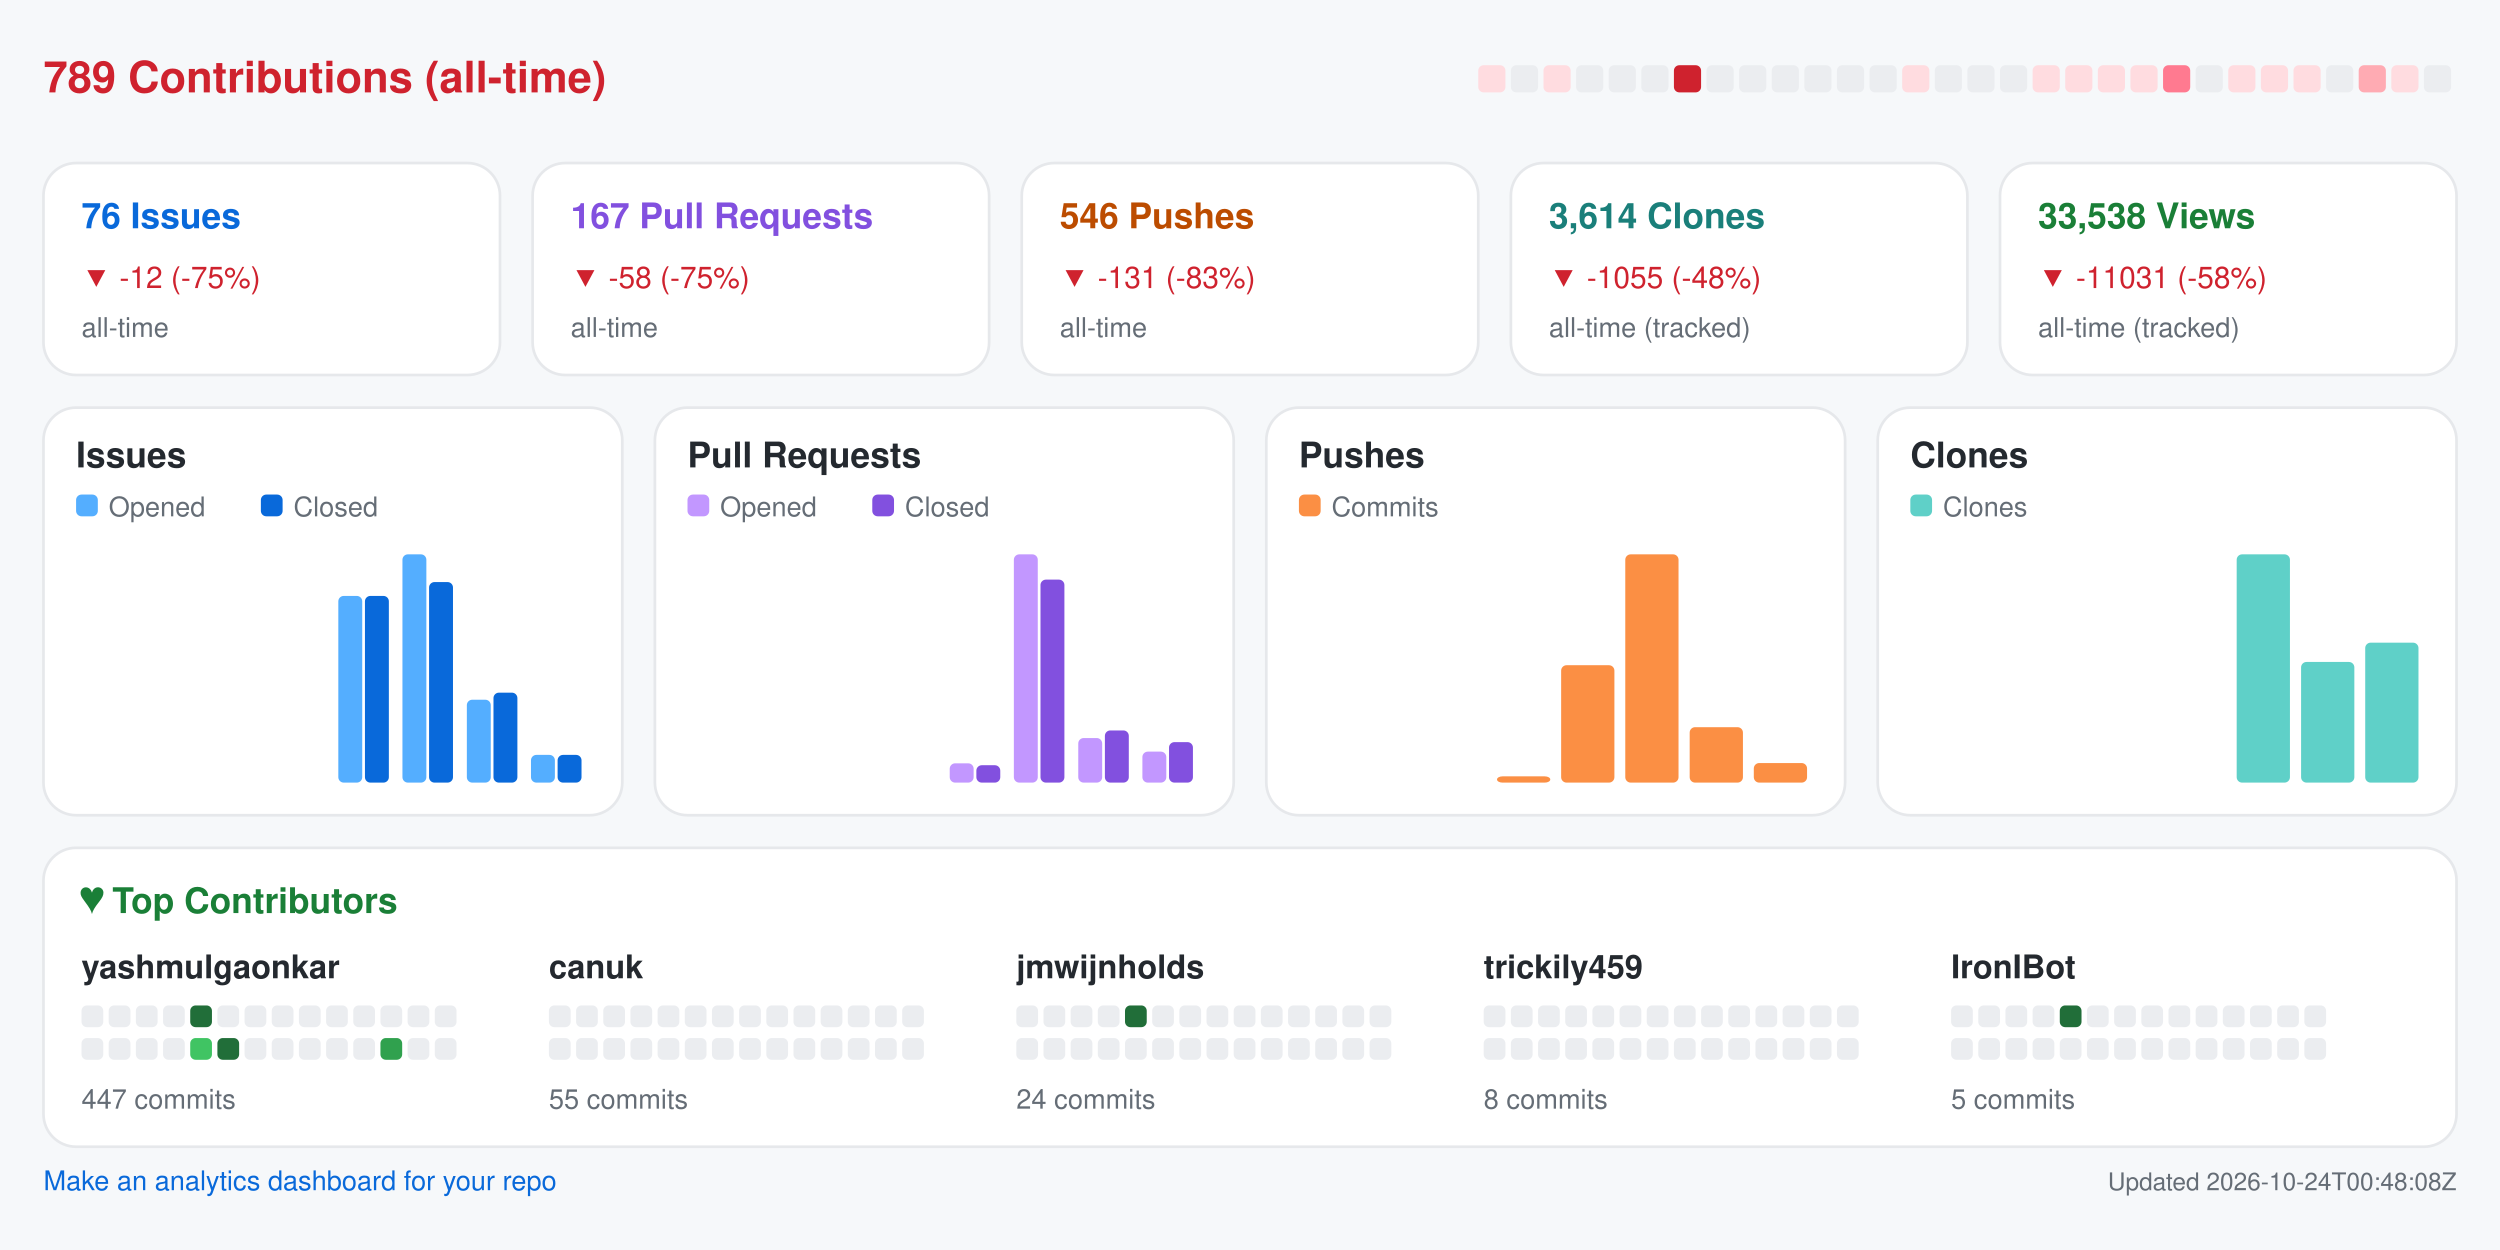
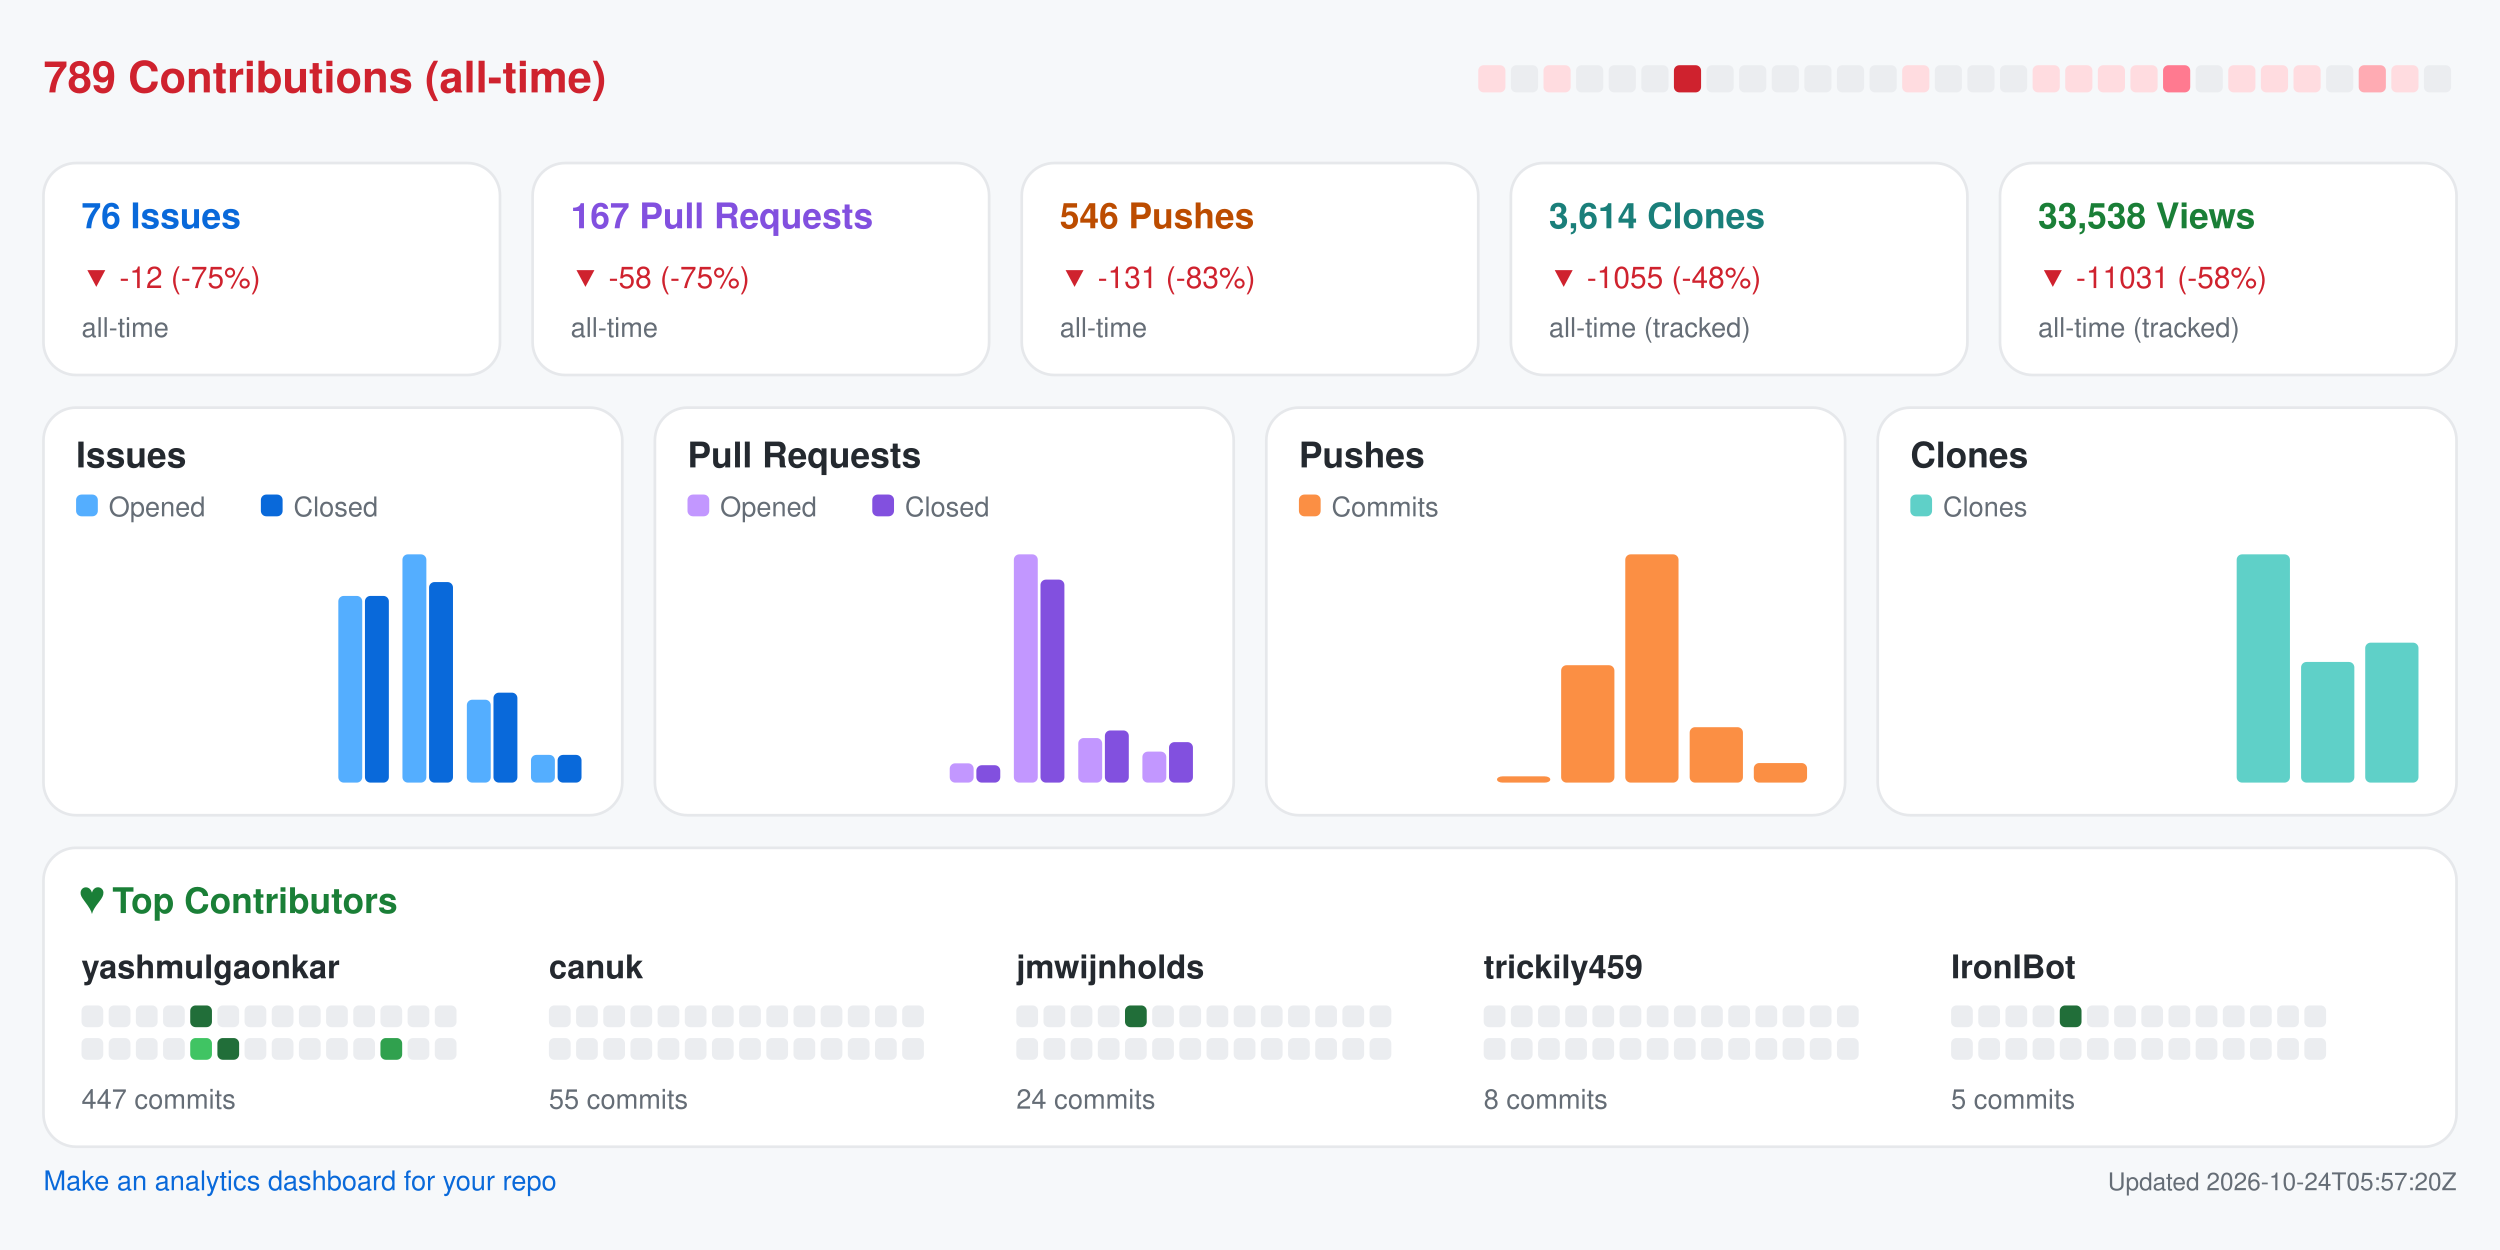
<svg xmlns="http://www.w3.org/2000/svg" width="920" height="460" viewBox="0 0 920 460" role="img" aria-label="Repository analytics for yashmulgaonkar/FlightScnr_Pi">
  <rect x="0.0" y="0.0" width="920.0" height="460.0" rx="0" fill="#f6f8fa" />
  <text x="16.0" y="34.0" fill="#cf222e" font-size="16" font-family="-apple-system,BlinkMacSystemFont,Segoe UI,Helvetica,Arial,sans-serif" font-weight="600" text-anchor="start">789 Contributions (all-time)</text>
  <rect x="544.0" y="24.0" width="10.0" height="10.0" rx="2" fill="#ffdce0" />
  <rect x="556.0" y="24.0" width="10.0" height="10.0" rx="2" fill="#ebedf0" />
  <rect x="568.0" y="24.0" width="10.0" height="10.0" rx="2" fill="#ffdce0" />
  <rect x="580.0" y="24.0" width="10.0" height="10.0" rx="2" fill="#ebedf0" />
  <rect x="592.0" y="24.0" width="10.0" height="10.0" rx="2" fill="#ebedf0" />
  <rect x="604.0" y="24.0" width="10.0" height="10.0" rx="2" fill="#ebedf0" />
  <rect x="616.0" y="24.0" width="10.0" height="10.0" rx="2" fill="#cf222e" />
  <rect x="628.0" y="24.0" width="10.0" height="10.0" rx="2" fill="#ebedf0" />
  <rect x="640.0" y="24.0" width="10.0" height="10.0" rx="2" fill="#ebedf0" />
  <rect x="652.0" y="24.0" width="10.0" height="10.0" rx="2" fill="#ebedf0" />
  <rect x="664.0" y="24.0" width="10.0" height="10.0" rx="2" fill="#ebedf0" />
  <rect x="676.0" y="24.0" width="10.0" height="10.0" rx="2" fill="#ebedf0" />
  <rect x="688.0" y="24.0" width="10.0" height="10.0" rx="2" fill="#ebedf0" />
  <rect x="700.0" y="24.0" width="10.0" height="10.0" rx="2" fill="#ffdce0" />
  <rect x="712.0" y="24.0" width="10.0" height="10.0" rx="2" fill="#ebedf0" />
  <rect x="724.0" y="24.0" width="10.0" height="10.0" rx="2" fill="#ebedf0" />
  <rect x="736.0" y="24.0" width="10.0" height="10.0" rx="2" fill="#ebedf0" />
  <rect x="748.0" y="24.0" width="10.0" height="10.0" rx="2" fill="#ffdce0" />
  <rect x="760.0" y="24.0" width="10.0" height="10.0" rx="2" fill="#ffdce0" />
  <rect x="772.0" y="24.0" width="10.0" height="10.0" rx="2" fill="#ffdce0" />
  <rect x="784.0" y="24.0" width="10.0" height="10.0" rx="2" fill="#ffdce0" />
  <rect x="796.0" y="24.0" width="10.0" height="10.0" rx="2" fill="#ff7a90" />
  <rect x="808.0" y="24.0" width="10.0" height="10.0" rx="2" fill="#ebedf0" />
  <rect x="820.0" y="24.0" width="10.0" height="10.0" rx="2" fill="#ffdce0" />
  <rect x="832.0" y="24.0" width="10.0" height="10.0" rx="2" fill="#ffdce0" />
  <rect x="844.0" y="24.0" width="10.0" height="10.0" rx="2" fill="#ffdce0" />
  <rect x="856.0" y="24.0" width="10.0" height="10.0" rx="2" fill="#ebedf0" />
  <rect x="868.0" y="24.0" width="10.0" height="10.0" rx="2" fill="#ffabb3" />
  <rect x="880.0" y="24.0" width="10.0" height="10.0" rx="2" fill="#ffdce0" />
  <rect x="892.0" y="24.0" width="10.0" height="10.0" rx="2" fill="#ebedf0" />
  <rect x="16.0" y="60.0" width="168.0" height="78.0" rx="12" fill="#ffffff" stroke="#e6e8eb" />
  <text x="30.0" y="84.0" fill="#0969da" font-size="13" font-family="-apple-system,BlinkMacSystemFont,Segoe UI,Helvetica,Arial,sans-serif" font-weight="600" text-anchor="start">76 Issues</text>
  <text x="30.0" y="106.0" fill="#cf222e" font-size="11" font-family="-apple-system,BlinkMacSystemFont,Segoe UI,Helvetica,Arial,sans-serif" font-weight="400" text-anchor="start">▼ -12 (-75%)</text>
  <text x="30.0" y="124.0" fill="#656d76" font-size="10" font-family="-apple-system,BlinkMacSystemFont,Segoe UI,Helvetica,Arial,sans-serif" font-weight="400" text-anchor="start">all-time</text>
  <rect x="196.0" y="60.0" width="168.0" height="78.0" rx="12" fill="#ffffff" stroke="#e6e8eb" />
  <text x="210.0" y="84.0" fill="#8250df" font-size="13" font-family="-apple-system,BlinkMacSystemFont,Segoe UI,Helvetica,Arial,sans-serif" font-weight="600" text-anchor="start">167 Pull Requests</text>
  <text x="210.0" y="106.0" fill="#cf222e" font-size="11" font-family="-apple-system,BlinkMacSystemFont,Segoe UI,Helvetica,Arial,sans-serif" font-weight="400" text-anchor="start">▼ -58 (-75%)</text>
  <text x="210.0" y="124.0" fill="#656d76" font-size="10" font-family="-apple-system,BlinkMacSystemFont,Segoe UI,Helvetica,Arial,sans-serif" font-weight="400" text-anchor="start">all-time</text>
  <rect x="376.0" y="60.0" width="168.0" height="78.0" rx="12" fill="#ffffff" stroke="#e6e8eb" />
  <text x="390.0" y="84.0" fill="#bc4c00" font-size="13" font-family="-apple-system,BlinkMacSystemFont,Segoe UI,Helvetica,Arial,sans-serif" font-weight="600" text-anchor="start">546 Pushes</text>
  <text x="390.0" y="106.0" fill="#cf222e" font-size="11" font-family="-apple-system,BlinkMacSystemFont,Segoe UI,Helvetica,Arial,sans-serif" font-weight="400" text-anchor="start">▼ -131 (-83%)</text>
  <text x="390.0" y="124.0" fill="#656d76" font-size="10" font-family="-apple-system,BlinkMacSystemFont,Segoe UI,Helvetica,Arial,sans-serif" font-weight="400" text-anchor="start">all-time</text>
  <rect x="556.0" y="60.0" width="168.0" height="78.0" rx="12" fill="#ffffff" stroke="#e6e8eb" />
  <text x="570.0" y="84.0" fill="#1a7f7a" font-size="13" font-family="-apple-system,BlinkMacSystemFont,Segoe UI,Helvetica,Arial,sans-serif" font-weight="600" text-anchor="start">3,614 Clones</text>
  <text x="570.0" y="106.0" fill="#cf222e" font-size="11" font-family="-apple-system,BlinkMacSystemFont,Segoe UI,Helvetica,Arial,sans-serif" font-weight="400" text-anchor="start">▼ -1055 (-48%)</text>
  <text x="570.0" y="124.0" fill="#656d76" font-size="10" font-family="-apple-system,BlinkMacSystemFont,Segoe UI,Helvetica,Arial,sans-serif" font-weight="400" text-anchor="start">all-time (tracked)</text>
  <rect x="736.0" y="60.0" width="168.0" height="78.0" rx="12" fill="#ffffff" stroke="#e6e8eb" />
  <text x="750.0" y="84.0" fill="#1a7f37" font-size="13" font-family="-apple-system,BlinkMacSystemFont,Segoe UI,Helvetica,Arial,sans-serif" font-weight="600" text-anchor="start">33,538 Views</text>
  <text x="750.0" y="106.0" fill="#cf222e" font-size="11" font-family="-apple-system,BlinkMacSystemFont,Segoe UI,Helvetica,Arial,sans-serif" font-weight="400" text-anchor="start">▼ -11031 (-58%)</text>
  <text x="750.0" y="124.0" fill="#656d76" font-size="10" font-family="-apple-system,BlinkMacSystemFont,Segoe UI,Helvetica,Arial,sans-serif" font-weight="400" text-anchor="start">all-time (tracked)</text>
  <rect x="16.0" y="150.0" width="213.0" height="150.0" rx="12" fill="#ffffff" stroke="#e6e8eb" />
  <text x="28.0" y="172.0" fill="#24292f" font-size="13" font-family="-apple-system,BlinkMacSystemFont,Segoe UI,Helvetica,Arial,sans-serif" font-weight="600" text-anchor="start">Issues</text>
  <rect x="28.0" y="182.0" width="8.0" height="8.0" rx="2" fill="#54aeff" />
  <text x="40.0" y="190.0" fill="#656d76" font-size="10" font-family="-apple-system,BlinkMacSystemFont,Segoe UI,Helvetica,Arial,sans-serif" font-weight="400" text-anchor="start">Opened</text>
  <rect x="96.0" y="182.0" width="8.0" height="8.0" rx="2" fill="#0969da" />
  <text x="108.0" y="190.0" fill="#656d76" font-size="10" font-family="-apple-system,BlinkMacSystemFont,Segoe UI,Helvetica,Arial,sans-serif" font-weight="400" text-anchor="start">Closed</text>
  <rect x="30.0" y="288.0" width="8.8" height="0.0" rx="2" fill="#54aeff" />
  <rect x="39.8" y="288.0" width="8.8" height="0.0" rx="2" fill="#0969da" />
  <rect x="53.6" y="288.0" width="8.8" height="0.0" rx="2" fill="#54aeff" />
  <rect x="63.4" y="288.0" width="8.8" height="0.0" rx="2" fill="#0969da" />
  <rect x="77.2" y="288.0" width="8.8" height="0.0" rx="2" fill="#54aeff" />
  <rect x="87.1" y="288.0" width="8.8" height="0.0" rx="2" fill="#0969da" />
  <rect x="100.9" y="288.0" width="8.8" height="0.0" rx="2" fill="#54aeff" />
  <rect x="110.7" y="288.0" width="8.8" height="0.0" rx="2" fill="#0969da" />
  <rect x="124.5" y="219.3" width="8.8" height="68.7" rx="2" fill="#54aeff" />
  <rect x="134.3" y="219.3" width="8.8" height="68.7" rx="2" fill="#0969da" />
  <rect x="148.1" y="204.0" width="8.8" height="84.0" rx="2" fill="#54aeff" />
  <rect x="157.9" y="214.2" width="8.8" height="73.8" rx="2" fill="#0969da" />
  <rect x="171.8" y="257.5" width="8.8" height="30.5" rx="2" fill="#54aeff" />
  <rect x="181.6" y="254.9" width="8.8" height="33.1" rx="2" fill="#0969da" />
  <rect x="195.4" y="277.8" width="8.8" height="10.2" rx="2" fill="#54aeff" />
  <rect x="205.2" y="277.8" width="8.8" height="10.2" rx="2" fill="#0969da" />
  <rect x="241.0" y="150.0" width="213.0" height="150.0" rx="12" fill="#ffffff" stroke="#e6e8eb" />
  <text x="253.0" y="172.0" fill="#24292f" font-size="13" font-family="-apple-system,BlinkMacSystemFont,Segoe UI,Helvetica,Arial,sans-serif" font-weight="600" text-anchor="start">Pull Requests</text>
  <rect x="253.0" y="182.0" width="8.0" height="8.0" rx="2" fill="#c297ff" />
  <text x="265.0" y="190.0" fill="#656d76" font-size="10" font-family="-apple-system,BlinkMacSystemFont,Segoe UI,Helvetica,Arial,sans-serif" font-weight="400" text-anchor="start">Opened</text>
  <rect x="321.0" y="182.0" width="8.0" height="8.0" rx="2" fill="#8250df" />
  <text x="333.0" y="190.0" fill="#656d76" font-size="10" font-family="-apple-system,BlinkMacSystemFont,Segoe UI,Helvetica,Arial,sans-serif" font-weight="400" text-anchor="start">Closed</text>
  <rect x="255.0" y="288.0" width="8.8" height="0.0" rx="2" fill="#c297ff" />
  <rect x="264.8" y="288.0" width="8.8" height="0.0" rx="2" fill="#8250df" />
  <rect x="278.6" y="288.0" width="8.8" height="0.0" rx="2" fill="#c297ff" />
  <rect x="288.4" y="288.0" width="8.8" height="0.0" rx="2" fill="#8250df" />
  <rect x="302.2" y="288.0" width="8.8" height="0.0" rx="2" fill="#c297ff" />
  <rect x="312.1" y="288.0" width="8.8" height="0.0" rx="2" fill="#8250df" />
  <rect x="325.9" y="288.0" width="8.8" height="0.0" rx="2" fill="#c297ff" />
  <rect x="335.7" y="288.0" width="8.8" height="0.0" rx="2" fill="#8250df" />
  <rect x="349.5" y="280.9" width="8.8" height="7.1" rx="2" fill="#c297ff" />
  <rect x="359.3" y="281.6" width="8.8" height="6.4" rx="2" fill="#8250df" />
  <rect x="373.1" y="204.0" width="8.8" height="84.0" rx="2" fill="#c297ff" />
  <rect x="382.9" y="213.3" width="8.8" height="74.7" rx="2" fill="#8250df" />
  <rect x="396.8" y="271.6" width="8.8" height="16.4" rx="2" fill="#c297ff" />
  <rect x="406.6" y="268.8" width="8.8" height="19.2" rx="2" fill="#8250df" />
  <rect x="420.4" y="276.6" width="8.8" height="11.4" rx="2" fill="#c297ff" />
  <rect x="430.2" y="273.1" width="8.8" height="14.9" rx="2" fill="#8250df" />
  <rect x="466.0" y="150.0" width="213.0" height="150.0" rx="12" fill="#ffffff" stroke="#e6e8eb" />
  <text x="478.0" y="172.0" fill="#24292f" font-size="13" font-family="-apple-system,BlinkMacSystemFont,Segoe UI,Helvetica,Arial,sans-serif" font-weight="600" text-anchor="start">Pushes</text>
  <rect x="478.0" y="182.0" width="8.0" height="8.0" rx="2" fill="#fb8f44" />
  <text x="490.0" y="190.0" fill="#656d76" font-size="10" font-family="-apple-system,BlinkMacSystemFont,Segoe UI,Helvetica,Arial,sans-serif" font-weight="400" text-anchor="start">Commits</text>
  <rect x="480.0" y="288.0" width="19.6" height="0.0" rx="2" fill="#fb8f44" />
  <rect x="503.6" y="288.0" width="19.6" height="0.0" rx="2" fill="#fb8f44" />
  <rect x="527.2" y="288.0" width="19.6" height="0.0" rx="2" fill="#fb8f44" />
  <rect x="550.9" y="285.7" width="19.6" height="2.3" rx="2" fill="#fb8f44" />
  <rect x="574.5" y="244.8" width="19.6" height="43.2" rx="2" fill="#fb8f44" />
  <rect x="598.1" y="204.0" width="19.6" height="84.0" rx="2" fill="#fb8f44" />
  <rect x="621.8" y="267.6" width="19.6" height="20.4" rx="2" fill="#fb8f44" />
  <rect x="645.4" y="280.8" width="19.6" height="7.2" rx="2" fill="#fb8f44" />
  <rect x="691.0" y="150.0" width="213.0" height="150.0" rx="12" fill="#ffffff" stroke="#e6e8eb" />
  <text x="703.0" y="172.0" fill="#24292f" font-size="13" font-family="-apple-system,BlinkMacSystemFont,Segoe UI,Helvetica,Arial,sans-serif" font-weight="600" text-anchor="start">Clones</text>
  <rect x="703.0" y="182.0" width="8.0" height="8.0" rx="2" fill="#5fd0c8" />
  <text x="715.0" y="190.0" fill="#656d76" font-size="10" font-family="-apple-system,BlinkMacSystemFont,Segoe UI,Helvetica,Arial,sans-serif" font-weight="400" text-anchor="start">Clones</text>
  <rect x="705.0" y="288.0" width="19.6" height="0.0" rx="2" fill="#5fd0c8" />
  <rect x="728.6" y="288.0" width="19.6" height="0.0" rx="2" fill="#5fd0c8" />
  <rect x="752.2" y="288.0" width="19.6" height="0.0" rx="2" fill="#5fd0c8" />
  <rect x="775.9" y="288.0" width="19.6" height="0.0" rx="2" fill="#5fd0c8" />
  <rect x="799.5" y="288.0" width="19.6" height="0.0" rx="2" fill="#5fd0c8" />
  <rect x="823.1" y="204.0" width="19.6" height="84.0" rx="2" fill="#5fd0c8" />
  <rect x="846.8" y="243.6" width="19.6" height="44.4" rx="2" fill="#5fd0c8" />
  <rect x="870.4" y="236.5" width="19.6" height="51.5" rx="2" fill="#5fd0c8" />
  <rect x="16.0" y="312.0" width="888.0" height="110.0" rx="12" fill="#ffffff" stroke="#e6e8eb" />
  <text x="30.0" y="336.0" fill="#1a7f37" font-size="13" font-family="-apple-system,BlinkMacSystemFont,Segoe UI,Helvetica,Arial,sans-serif" font-weight="600" text-anchor="start">♥  Top Contributors</text>
  <text x="30.0" y="360.0" fill="#24292f" font-size="12" font-family="-apple-system,BlinkMacSystemFont,Segoe UI,Helvetica,Arial,sans-serif" font-weight="600" text-anchor="start">yashmulgaonkar</text>
  <rect x="30.0" y="370.0" width="8.0" height="8.0" rx="2" fill="#ebedf0" />
  <rect x="40.0" y="370.0" width="8.0" height="8.0" rx="2" fill="#ebedf0" />
  <rect x="50.0" y="370.0" width="8.0" height="8.0" rx="2" fill="#ebedf0" />
  <rect x="60.0" y="370.0" width="8.0" height="8.0" rx="2" fill="#ebedf0" />
  <rect x="70.0" y="370.0" width="8.0" height="8.0" rx="2" fill="#216e39" />
  <rect x="80.0" y="370.0" width="8.0" height="8.0" rx="2" fill="#ebedf0" />
  <rect x="90.0" y="370.0" width="8.0" height="8.0" rx="2" fill="#ebedf0" />
  <rect x="100.0" y="370.0" width="8.0" height="8.0" rx="2" fill="#ebedf0" />
  <rect x="110.0" y="370.0" width="8.0" height="8.0" rx="2" fill="#ebedf0" />
  <rect x="120.0" y="370.0" width="8.0" height="8.0" rx="2" fill="#ebedf0" />
  <rect x="130.0" y="370.0" width="8.0" height="8.0" rx="2" fill="#ebedf0" />
  <rect x="140.0" y="370.0" width="8.0" height="8.0" rx="2" fill="#ebedf0" />
  <rect x="150.0" y="370.0" width="8.0" height="8.0" rx="2" fill="#ebedf0" />
  <rect x="160.0" y="370.0" width="8.0" height="8.0" rx="2" fill="#ebedf0" />
  <rect x="30.0" y="382.0" width="8.0" height="8.0" rx="2" fill="#ebedf0" />
  <rect x="40.0" y="382.0" width="8.0" height="8.0" rx="2" fill="#ebedf0" />
  <rect x="50.0" y="382.0" width="8.0" height="8.0" rx="2" fill="#ebedf0" />
  <rect x="60.0" y="382.0" width="8.0" height="8.0" rx="2" fill="#ebedf0" />
  <rect x="70.0" y="382.0" width="8.0" height="8.0" rx="2" fill="#40c463" />
  <rect x="80.0" y="382.0" width="8.0" height="8.0" rx="2" fill="#216e39" />
  <rect x="90.0" y="382.0" width="8.0" height="8.0" rx="2" fill="#ebedf0" />
  <rect x="100.0" y="382.0" width="8.0" height="8.0" rx="2" fill="#ebedf0" />
  <rect x="110.0" y="382.0" width="8.0" height="8.0" rx="2" fill="#ebedf0" />
  <rect x="120.0" y="382.0" width="8.0" height="8.0" rx="2" fill="#ebedf0" />
  <rect x="130.0" y="382.0" width="8.0" height="8.0" rx="2" fill="#ebedf0" />
  <rect x="140.0" y="382.0" width="8.0" height="8.0" rx="2" fill="#30a14e" />
  <rect x="150.0" y="382.0" width="8.0" height="8.0" rx="2" fill="#ebedf0" />
  <rect x="160.0" y="382.0" width="8.0" height="8.0" rx="2" fill="#ebedf0" />
  <text x="30.0" y="408.0" fill="#656d76" font-size="10" font-family="-apple-system,BlinkMacSystemFont,Segoe UI,Helvetica,Arial,sans-serif" font-weight="400" text-anchor="start">447 commits</text>
  <text x="202.0" y="360.0" fill="#24292f" font-size="12" font-family="-apple-system,BlinkMacSystemFont,Segoe UI,Helvetica,Arial,sans-serif" font-weight="600" text-anchor="start">canuk</text>
  <rect x="202.0" y="370.0" width="8.0" height="8.0" rx="2" fill="#ebedf0" />
  <rect x="212.0" y="370.0" width="8.0" height="8.0" rx="2" fill="#ebedf0" />
  <rect x="222.0" y="370.0" width="8.0" height="8.0" rx="2" fill="#ebedf0" />
  <rect x="232.0" y="370.0" width="8.0" height="8.0" rx="2" fill="#ebedf0" />
  <rect x="242.0" y="370.0" width="8.0" height="8.0" rx="2" fill="#ebedf0" />
  <rect x="252.0" y="370.0" width="8.0" height="8.0" rx="2" fill="#ebedf0" />
  <rect x="262.0" y="370.0" width="8.0" height="8.0" rx="2" fill="#ebedf0" />
  <rect x="272.0" y="370.0" width="8.0" height="8.0" rx="2" fill="#ebedf0" />
  <rect x="282.0" y="370.0" width="8.0" height="8.0" rx="2" fill="#ebedf0" />
  <rect x="292.0" y="370.0" width="8.0" height="8.0" rx="2" fill="#ebedf0" />
  <rect x="302.0" y="370.0" width="8.0" height="8.0" rx="2" fill="#ebedf0" />
  <rect x="312.0" y="370.0" width="8.0" height="8.0" rx="2" fill="#ebedf0" />
  <rect x="322.0" y="370.0" width="8.0" height="8.0" rx="2" fill="#ebedf0" />
  <rect x="332.0" y="370.0" width="8.0" height="8.0" rx="2" fill="#ebedf0" />
  <rect x="202.0" y="382.0" width="8.0" height="8.0" rx="2" fill="#ebedf0" />
  <rect x="212.0" y="382.0" width="8.0" height="8.0" rx="2" fill="#ebedf0" />
  <rect x="222.0" y="382.0" width="8.0" height="8.0" rx="2" fill="#ebedf0" />
  <rect x="232.0" y="382.0" width="8.0" height="8.0" rx="2" fill="#ebedf0" />
  <rect x="242.0" y="382.0" width="8.0" height="8.0" rx="2" fill="#ebedf0" />
  <rect x="252.0" y="382.0" width="8.0" height="8.0" rx="2" fill="#ebedf0" />
  <rect x="262.0" y="382.0" width="8.0" height="8.0" rx="2" fill="#ebedf0" />
  <rect x="272.0" y="382.0" width="8.0" height="8.0" rx="2" fill="#ebedf0" />
  <rect x="282.0" y="382.0" width="8.0" height="8.0" rx="2" fill="#ebedf0" />
  <rect x="292.0" y="382.0" width="8.0" height="8.0" rx="2" fill="#ebedf0" />
  <rect x="302.0" y="382.0" width="8.0" height="8.0" rx="2" fill="#ebedf0" />
  <rect x="312.0" y="382.0" width="8.0" height="8.0" rx="2" fill="#ebedf0" />
  <rect x="322.0" y="382.0" width="8.0" height="8.0" rx="2" fill="#ebedf0" />
  <rect x="332.0" y="382.0" width="8.0" height="8.0" rx="2" fill="#ebedf0" />
  <text x="202.0" y="408.0" fill="#656d76" font-size="10" font-family="-apple-system,BlinkMacSystemFont,Segoe UI,Helvetica,Arial,sans-serif" font-weight="400" text-anchor="start">55 commits</text>
  <text x="374.0" y="360.0" fill="#24292f" font-size="12" font-family="-apple-system,BlinkMacSystemFont,Segoe UI,Helvetica,Arial,sans-serif" font-weight="600" text-anchor="start">jmwijnholds</text>
  <rect x="374.0" y="370.0" width="8.0" height="8.0" rx="2" fill="#ebedf0" />
  <rect x="384.0" y="370.0" width="8.0" height="8.0" rx="2" fill="#ebedf0" />
  <rect x="394.0" y="370.0" width="8.0" height="8.0" rx="2" fill="#ebedf0" />
  <rect x="404.0" y="370.0" width="8.0" height="8.0" rx="2" fill="#ebedf0" />
  <rect x="414.0" y="370.0" width="8.0" height="8.0" rx="2" fill="#216e39" />
  <rect x="424.0" y="370.0" width="8.0" height="8.0" rx="2" fill="#ebedf0" />
  <rect x="434.0" y="370.0" width="8.0" height="8.0" rx="2" fill="#ebedf0" />
  <rect x="444.0" y="370.0" width="8.0" height="8.0" rx="2" fill="#ebedf0" />
  <rect x="454.0" y="370.0" width="8.0" height="8.0" rx="2" fill="#ebedf0" />
  <rect x="464.0" y="370.0" width="8.0" height="8.0" rx="2" fill="#ebedf0" />
  <rect x="474.0" y="370.0" width="8.0" height="8.0" rx="2" fill="#ebedf0" />
  <rect x="484.0" y="370.0" width="8.0" height="8.0" rx="2" fill="#ebedf0" />
  <rect x="494.0" y="370.0" width="8.0" height="8.0" rx="2" fill="#ebedf0" />
  <rect x="504.0" y="370.0" width="8.0" height="8.0" rx="2" fill="#ebedf0" />
  <rect x="374.0" y="382.0" width="8.0" height="8.0" rx="2" fill="#ebedf0" />
  <rect x="384.0" y="382.0" width="8.0" height="8.0" rx="2" fill="#ebedf0" />
  <rect x="394.0" y="382.0" width="8.0" height="8.0" rx="2" fill="#ebedf0" />
  <rect x="404.0" y="382.0" width="8.0" height="8.0" rx="2" fill="#ebedf0" />
  <rect x="414.0" y="382.0" width="8.0" height="8.0" rx="2" fill="#ebedf0" />
  <rect x="424.0" y="382.0" width="8.0" height="8.0" rx="2" fill="#ebedf0" />
  <rect x="434.0" y="382.0" width="8.0" height="8.0" rx="2" fill="#ebedf0" />
  <rect x="444.0" y="382.0" width="8.0" height="8.0" rx="2" fill="#ebedf0" />
  <rect x="454.0" y="382.0" width="8.0" height="8.0" rx="2" fill="#ebedf0" />
  <rect x="464.0" y="382.0" width="8.0" height="8.0" rx="2" fill="#ebedf0" />
  <rect x="474.0" y="382.0" width="8.0" height="8.0" rx="2" fill="#ebedf0" />
  <rect x="484.0" y="382.0" width="8.0" height="8.0" rx="2" fill="#ebedf0" />
  <rect x="494.0" y="382.0" width="8.0" height="8.0" rx="2" fill="#ebedf0" />
  <rect x="504.0" y="382.0" width="8.0" height="8.0" rx="2" fill="#ebedf0" />
  <text x="374.0" y="408.0" fill="#656d76" font-size="10" font-family="-apple-system,BlinkMacSystemFont,Segoe UI,Helvetica,Arial,sans-serif" font-weight="400" text-anchor="start">24 commits</text>
  <text x="546.0" y="360.0" fill="#24292f" font-size="12" font-family="-apple-system,BlinkMacSystemFont,Segoe UI,Helvetica,Arial,sans-serif" font-weight="600" text-anchor="start">trickily459</text>
  <rect x="546.0" y="370.0" width="8.0" height="8.0" rx="2" fill="#ebedf0" />
  <rect x="556.0" y="370.0" width="8.0" height="8.0" rx="2" fill="#ebedf0" />
  <rect x="566.0" y="370.0" width="8.0" height="8.0" rx="2" fill="#ebedf0" />
  <rect x="576.0" y="370.0" width="8.0" height="8.0" rx="2" fill="#ebedf0" />
  <rect x="586.0" y="370.0" width="8.0" height="8.0" rx="2" fill="#ebedf0" />
  <rect x="596.0" y="370.0" width="8.0" height="8.0" rx="2" fill="#ebedf0" />
  <rect x="606.0" y="370.0" width="8.0" height="8.0" rx="2" fill="#ebedf0" />
  <rect x="616.0" y="370.0" width="8.0" height="8.0" rx="2" fill="#ebedf0" />
  <rect x="626.0" y="370.0" width="8.0" height="8.0" rx="2" fill="#ebedf0" />
  <rect x="636.0" y="370.0" width="8.0" height="8.0" rx="2" fill="#ebedf0" />
  <rect x="646.0" y="370.0" width="8.0" height="8.0" rx="2" fill="#ebedf0" />
  <rect x="656.0" y="370.0" width="8.0" height="8.0" rx="2" fill="#ebedf0" />
  <rect x="666.0" y="370.0" width="8.0" height="8.0" rx="2" fill="#ebedf0" />
  <rect x="676.0" y="370.0" width="8.0" height="8.0" rx="2" fill="#ebedf0" />
  <rect x="546.0" y="382.0" width="8.0" height="8.0" rx="2" fill="#ebedf0" />
  <rect x="556.0" y="382.0" width="8.0" height="8.0" rx="2" fill="#ebedf0" />
  <rect x="566.0" y="382.0" width="8.0" height="8.0" rx="2" fill="#ebedf0" />
  <rect x="576.0" y="382.0" width="8.0" height="8.0" rx="2" fill="#ebedf0" />
  <rect x="586.0" y="382.0" width="8.0" height="8.0" rx="2" fill="#ebedf0" />
  <rect x="596.0" y="382.0" width="8.0" height="8.0" rx="2" fill="#ebedf0" />
  <rect x="606.0" y="382.0" width="8.0" height="8.0" rx="2" fill="#ebedf0" />
  <rect x="616.0" y="382.0" width="8.0" height="8.0" rx="2" fill="#ebedf0" />
  <rect x="626.0" y="382.0" width="8.0" height="8.0" rx="2" fill="#ebedf0" />
  <rect x="636.0" y="382.0" width="8.0" height="8.0" rx="2" fill="#ebedf0" />
  <rect x="646.0" y="382.0" width="8.0" height="8.0" rx="2" fill="#ebedf0" />
  <rect x="656.0" y="382.0" width="8.0" height="8.0" rx="2" fill="#ebedf0" />
  <rect x="666.0" y="382.0" width="8.0" height="8.0" rx="2" fill="#ebedf0" />
  <rect x="676.0" y="382.0" width="8.0" height="8.0" rx="2" fill="#ebedf0" />
  <text x="546.0" y="408.0" fill="#656d76" font-size="10" font-family="-apple-system,BlinkMacSystemFont,Segoe UI,Helvetica,Arial,sans-serif" font-weight="400" text-anchor="start">8 commits</text>
  <text x="718.0" y="360.0" fill="#24292f" font-size="12" font-family="-apple-system,BlinkMacSystemFont,Segoe UI,Helvetica,Arial,sans-serif" font-weight="600" text-anchor="start">IronIBot</text>
  <rect x="718.0" y="370.0" width="8.0" height="8.0" rx="2" fill="#ebedf0" />
  <rect x="728.0" y="370.0" width="8.0" height="8.0" rx="2" fill="#ebedf0" />
  <rect x="738.0" y="370.0" width="8.0" height="8.0" rx="2" fill="#ebedf0" />
  <rect x="748.0" y="370.0" width="8.0" height="8.0" rx="2" fill="#ebedf0" />
  <rect x="758.0" y="370.0" width="8.0" height="8.0" rx="2" fill="#216e39" />
  <rect x="768.0" y="370.0" width="8.0" height="8.0" rx="2" fill="#ebedf0" />
  <rect x="778.0" y="370.0" width="8.0" height="8.0" rx="2" fill="#ebedf0" />
  <rect x="788.0" y="370.0" width="8.0" height="8.0" rx="2" fill="#ebedf0" />
  <rect x="798.0" y="370.0" width="8.0" height="8.0" rx="2" fill="#ebedf0" />
  <rect x="808.0" y="370.0" width="8.0" height="8.0" rx="2" fill="#ebedf0" />
  <rect x="818.0" y="370.0" width="8.0" height="8.0" rx="2" fill="#ebedf0" />
  <rect x="828.0" y="370.0" width="8.0" height="8.0" rx="2" fill="#ebedf0" />
  <rect x="838.0" y="370.0" width="8.0" height="8.0" rx="2" fill="#ebedf0" />
  <rect x="848.0" y="370.0" width="8.0" height="8.0" rx="2" fill="#ebedf0" />
  <rect x="718.0" y="382.0" width="8.0" height="8.0" rx="2" fill="#ebedf0" />
  <rect x="728.0" y="382.0" width="8.0" height="8.0" rx="2" fill="#ebedf0" />
  <rect x="738.0" y="382.0" width="8.0" height="8.0" rx="2" fill="#ebedf0" />
  <rect x="748.0" y="382.0" width="8.0" height="8.0" rx="2" fill="#ebedf0" />
  <rect x="758.0" y="382.0" width="8.0" height="8.0" rx="2" fill="#ebedf0" />
  <rect x="768.0" y="382.0" width="8.0" height="8.0" rx="2" fill="#ebedf0" />
  <rect x="778.0" y="382.0" width="8.0" height="8.0" rx="2" fill="#ebedf0" />
  <rect x="788.0" y="382.0" width="8.0" height="8.0" rx="2" fill="#ebedf0" />
  <rect x="798.0" y="382.0" width="8.0" height="8.0" rx="2" fill="#ebedf0" />
  <rect x="808.0" y="382.0" width="8.0" height="8.0" rx="2" fill="#ebedf0" />
  <rect x="818.0" y="382.0" width="8.0" height="8.0" rx="2" fill="#ebedf0" />
  <rect x="828.0" y="382.0" width="8.0" height="8.0" rx="2" fill="#ebedf0" />
  <rect x="838.0" y="382.0" width="8.0" height="8.0" rx="2" fill="#ebedf0" />
  <rect x="848.0" y="382.0" width="8.0" height="8.0" rx="2" fill="#ebedf0" />
  <text x="718.0" y="408.0" fill="#656d76" font-size="10" font-family="-apple-system,BlinkMacSystemFont,Segoe UI,Helvetica,Arial,sans-serif" font-weight="400" text-anchor="start">5 commits</text>
  <a href="https://github.com/yashmulgaonkar/repo-analytics" target="_blank" rel="noopener noreferrer">
    <text x="16.0" y="438.0" fill="#0969da" font-size="10" font-family="-apple-system,BlinkMacSystemFont,Segoe UI,Helvetica,Arial,sans-serif" font-weight="400" text-anchor="start">Make an analytics dashboard for your repo</text>
  </a>
-   <text x="904.0" y="438.0" fill="#656d76" font-size="9" font-family="-apple-system,BlinkMacSystemFont,Segoe UI,Helvetica,Arial,sans-serif" font-weight="400" text-anchor="end">Updated 2026-10-24T00:48:08Z</text>
+   <text x="904.0" y="438.0" fill="#656d76" font-size="9" font-family="-apple-system,BlinkMacSystemFont,Segoe UI,Helvetica,Arial,sans-serif" font-weight="400" text-anchor="end">Updated 2026-10-24T05:57:20Z</text>
</svg>
